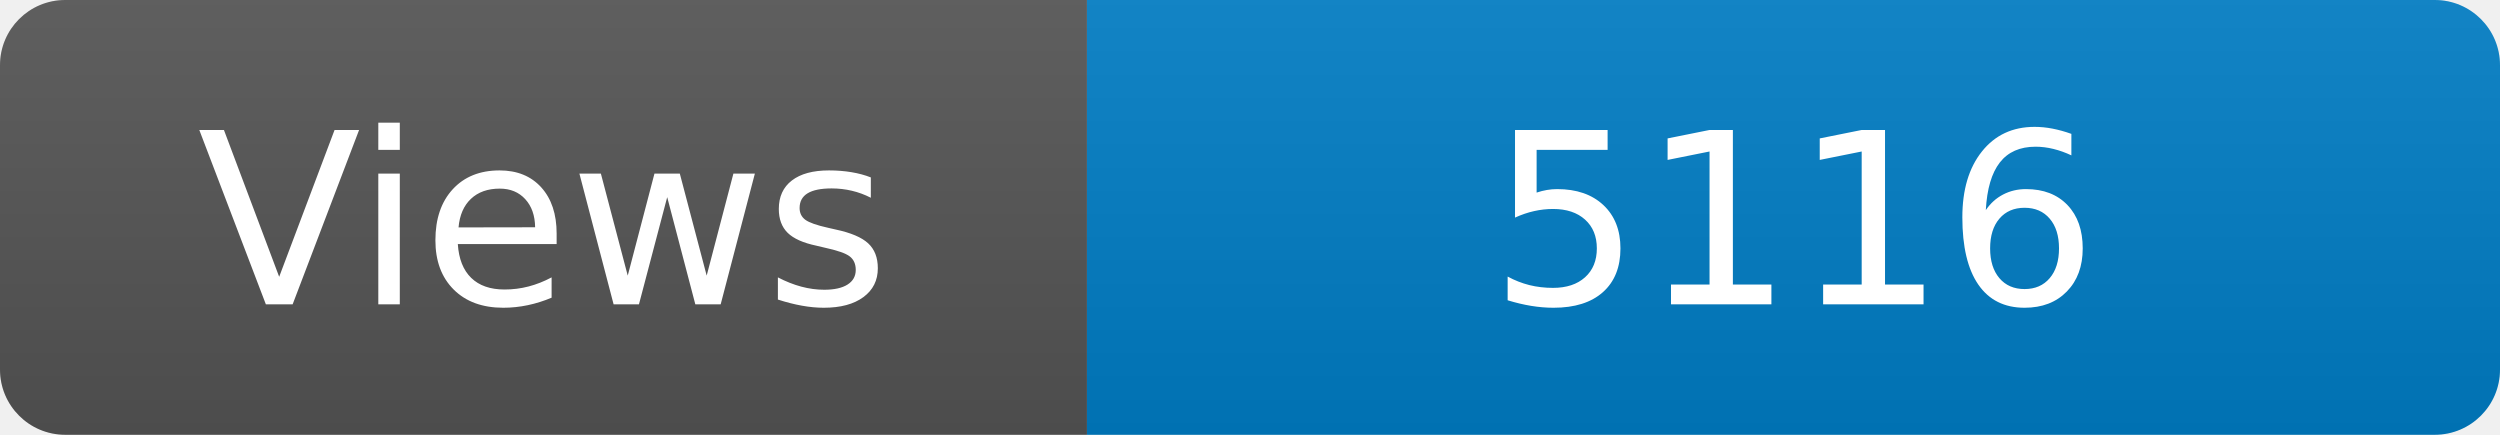
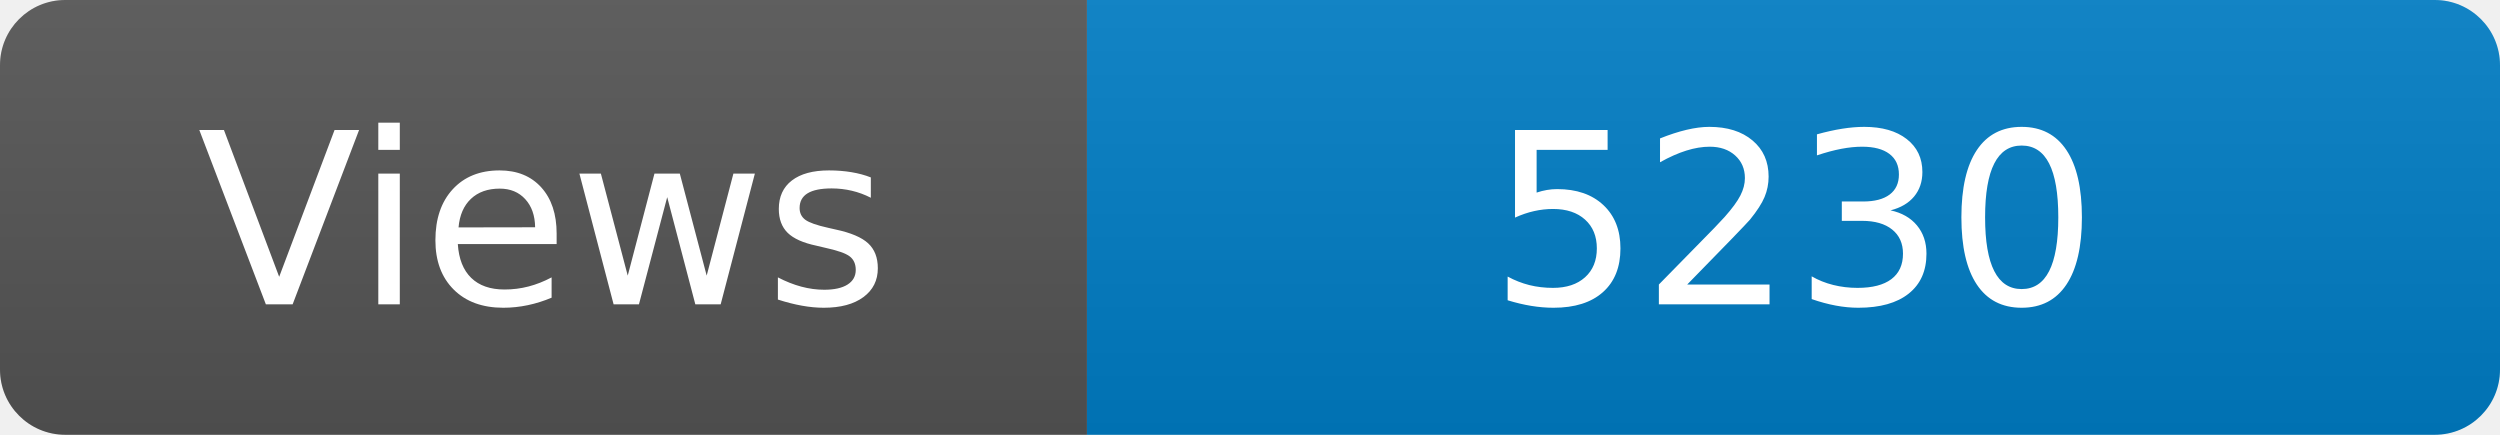
<svg xmlns="http://www.w3.org/2000/svg" width="115" height="20" role="img" aria-label="Maintained?: yes">
  <linearGradient id="s" x2="0" y2="100%">
    <stop offset="0" stop-color="#bbb" stop-opacity=".1" />
    <stop offset="1" stop-opacity=".1" />
  </linearGradient>
  <clipPath id="r">
    <rect width="115" height="20" rx="3" fill="#fff" />
  </clipPath>
  <g clip-path="url(#r)">
    <rect width="50" height="20" fill="#555" />
    <rect x="50" width="160" height="20" fill="#007ec6" />
    <rect width="115" height="20" fill="url(#s)" />
  </g>
  <g fill="#fff" text-anchor="middle" font-family="Verdana,Geneva,DejaVu Sans,sans-serif" font-size="110">
    <text x="250" y="140" transform="scale(.1)" fill="#fff">Views</text>
-     <text x="825" y="140" transform="scale(.1)" fill="#fff">5116</text>
+     <text x="825" y="140" transform="scale(.1)" fill="#fff">5230</text>
  </g>
</svg>
